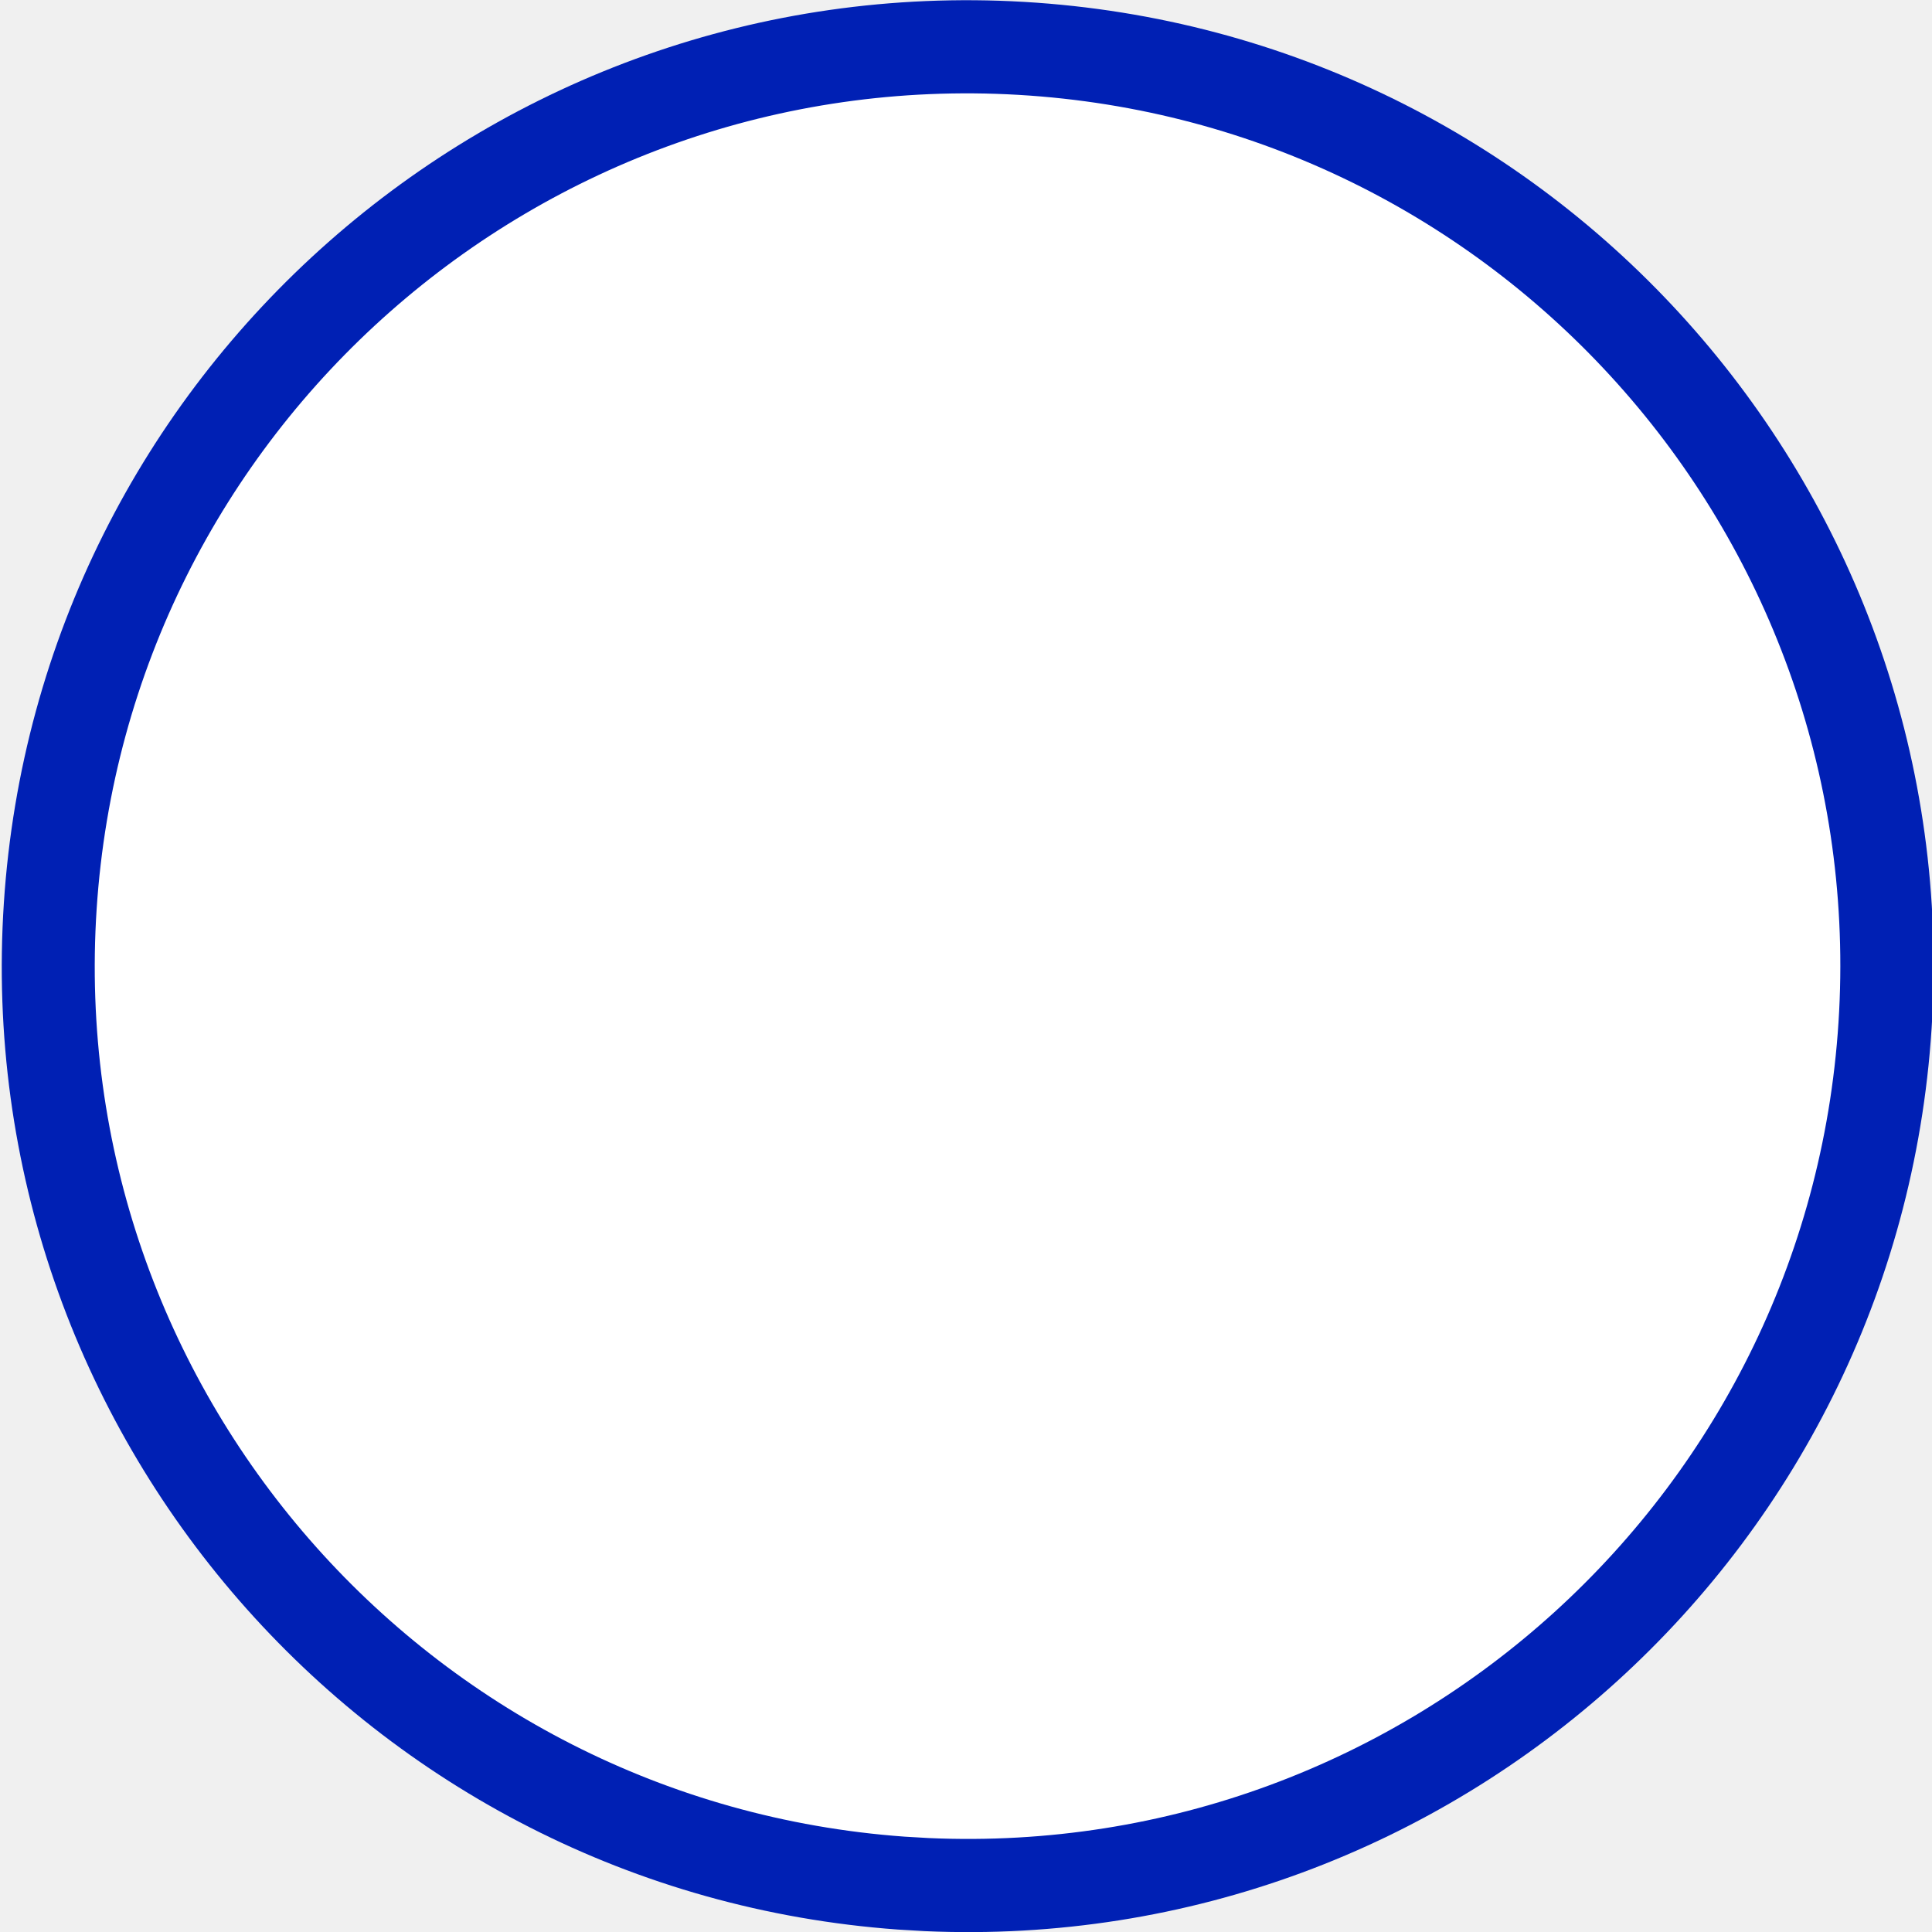
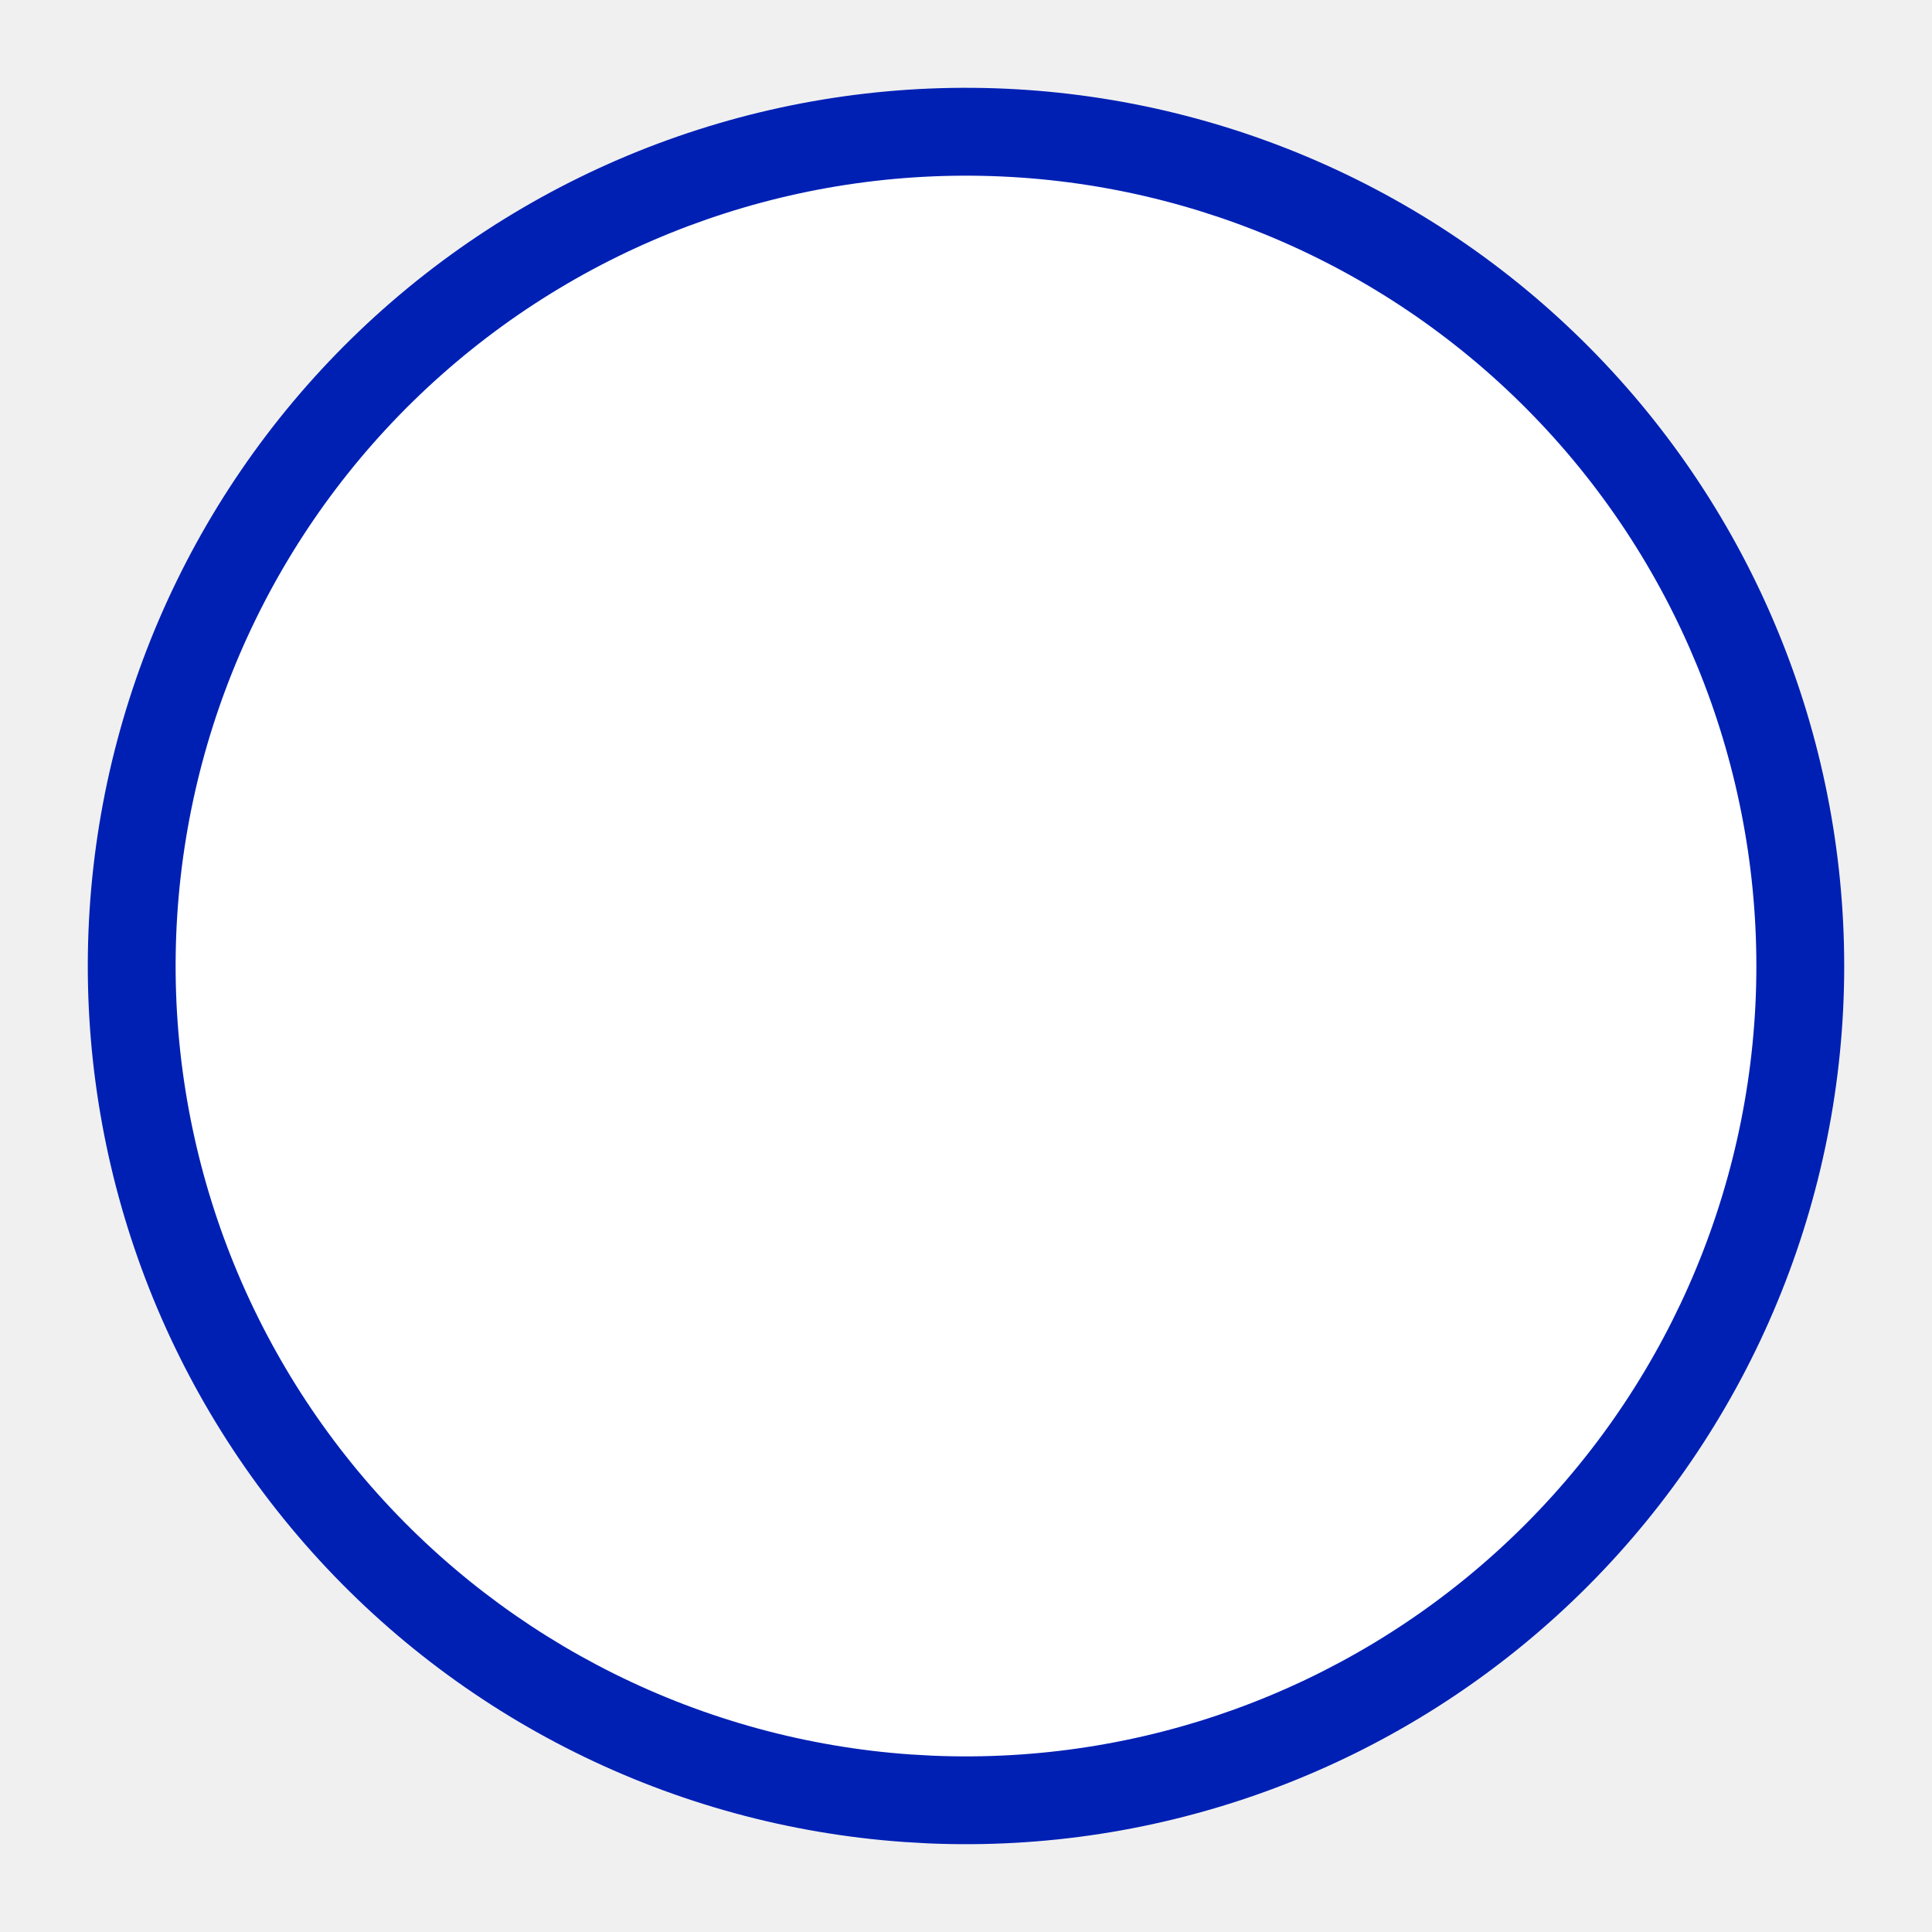
- <svg xmlns="http://www.w3.org/2000/svg" version="1.1" id="Слой_1" x="0px" y="0px" width="18" height="18" viewBox="0 0 18 18" xml:space="preserve" style="enable-background:new">
-   <defs id="defs9" />
-   <path style="color:#000000;fill:#0020b4;fill-opacity:1;fill-rule:nonzero;stroke:none;stroke-width:1.1;marker:none;visibility:visible;display:inline;overflow:visible;enable-background:new;stroke-linecap:butt;stroke-linejoin:miter;stroke-miterlimit:4;stroke-opacity:1;stroke-dasharray:none;stroke-dashoffset:0" id="path2983-6" d="m 19.366,12.528 a 9.899,9.899 0 1 1 0.273,0.016" transform="matrix(0.909099,0,0,0.9091109,-9.240304,6.587919)" />
-   <path style="opacity:1;color:#000000;fill:#ffffff;fill-opacity:1;fill-rule:nonzero;stroke:none;stroke-width:1.217;marker:none;visibility:visible;display:inline;overflow:visible;enable-background:accumulate;stroke-linecap:butt;stroke-linejoin:miter;stroke-miterlimit:4;stroke-opacity:1;stroke-dasharray:none;stroke-dashoffset:0" id="path2983" d="m 19.366,12.528 a 9.899,9.899 0 1 1 0.273,0.016" transform="matrix(0.8214361,0,0,0.8214361,-7.481421,6.82054)" />
+ <svg xmlns="http://www.w3.org/2000/svg" width="22" height="22" viewBox="0 0 22 22" fill="none">
+   <path d="M10.295 20.975C7.661 20.789 5.208 19.569 3.471 17.581C1.733 15.593 0.852 12.998 1.02 10.364C1.188 7.729 2.391 5.267 4.367 3.516C6.343 1.765 8.931 0.866 11.567 1.016C14.203 1.166 16.673 2.352 18.438 4.316C20.203 6.279 21.119 8.861 20.988 11.498C20.856 14.135 19.687 16.613 17.736 18.391C15.784 20.17 13.209 21.104 10.571 20.991" fill="#0020B4" />
+   <path d="M10.365 19.978C7.995 19.81 5.787 18.712 4.223 16.923C2.66 15.134 1.867 12.799 2.018 10.427C2.169 8.056 3.252 5.841 5.031 4.265C6.809 2.689 9.138 1.88 11.511 2.015C13.883 2.149 16.106 3.217 17.694 4.984C19.282 6.751 20.107 9.075 19.989 11.448C19.87 13.822 18.818 16.052 17.062 17.652C15.306 19.253 12.988 20.094 10.614 19.992" fill="white" />
</svg>
